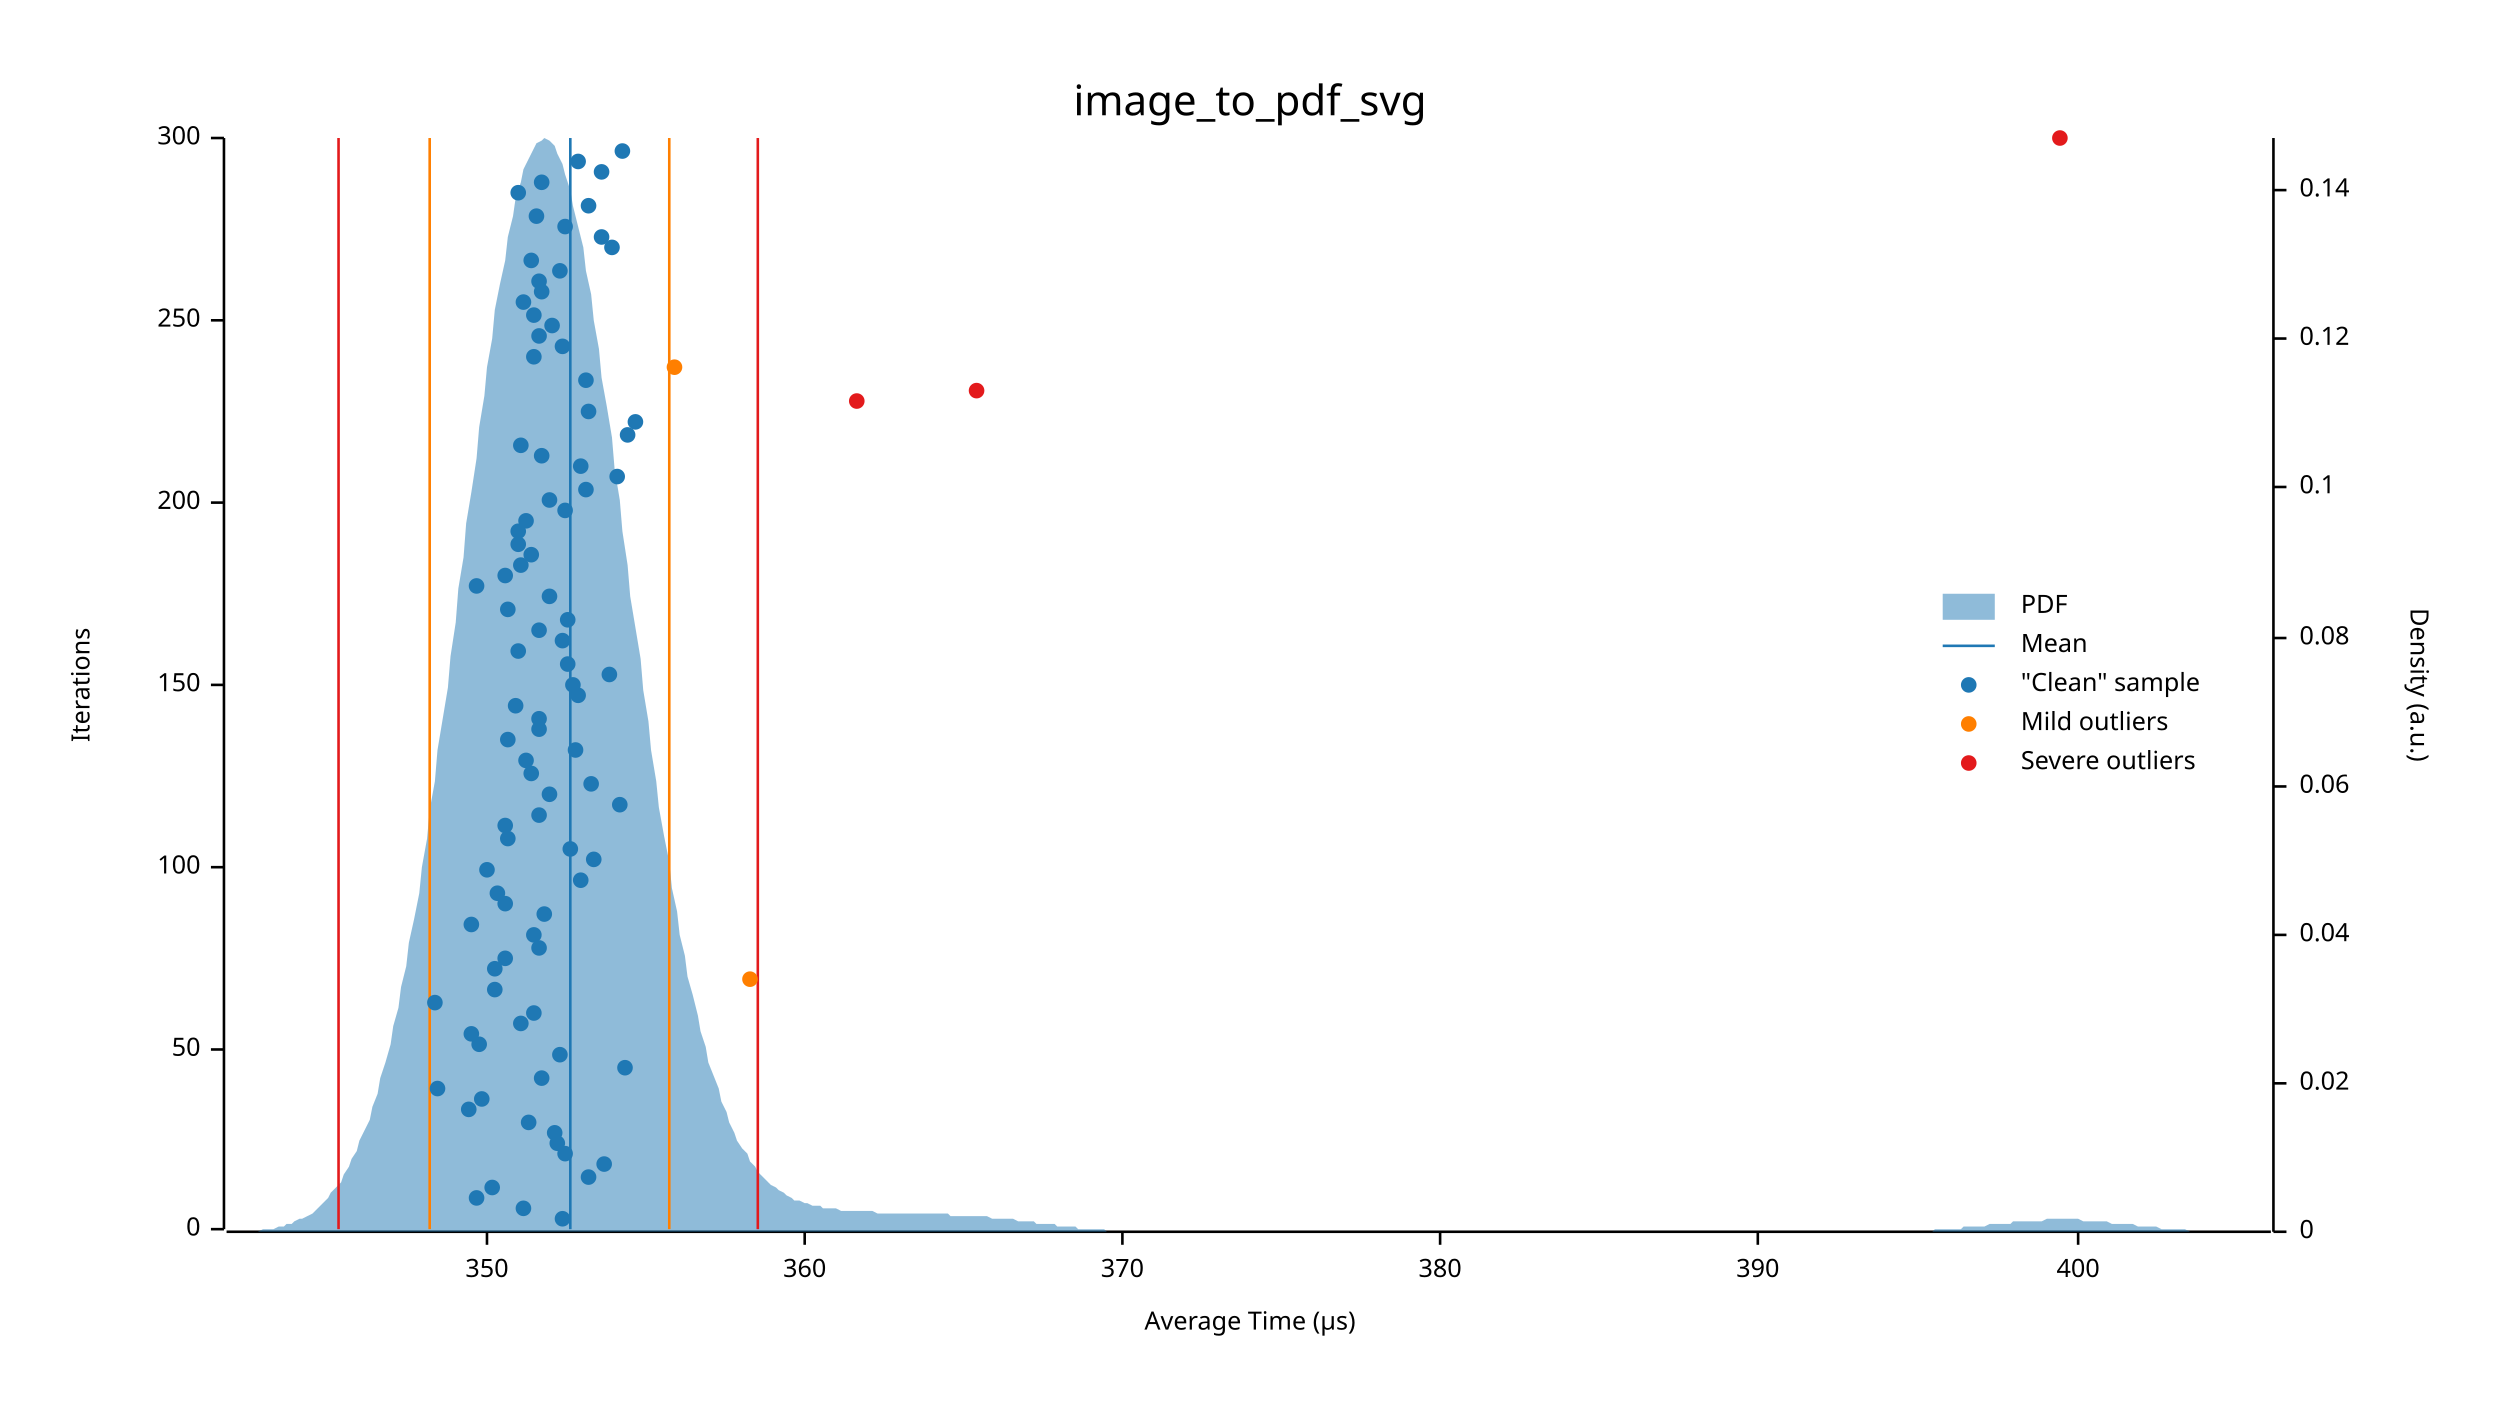
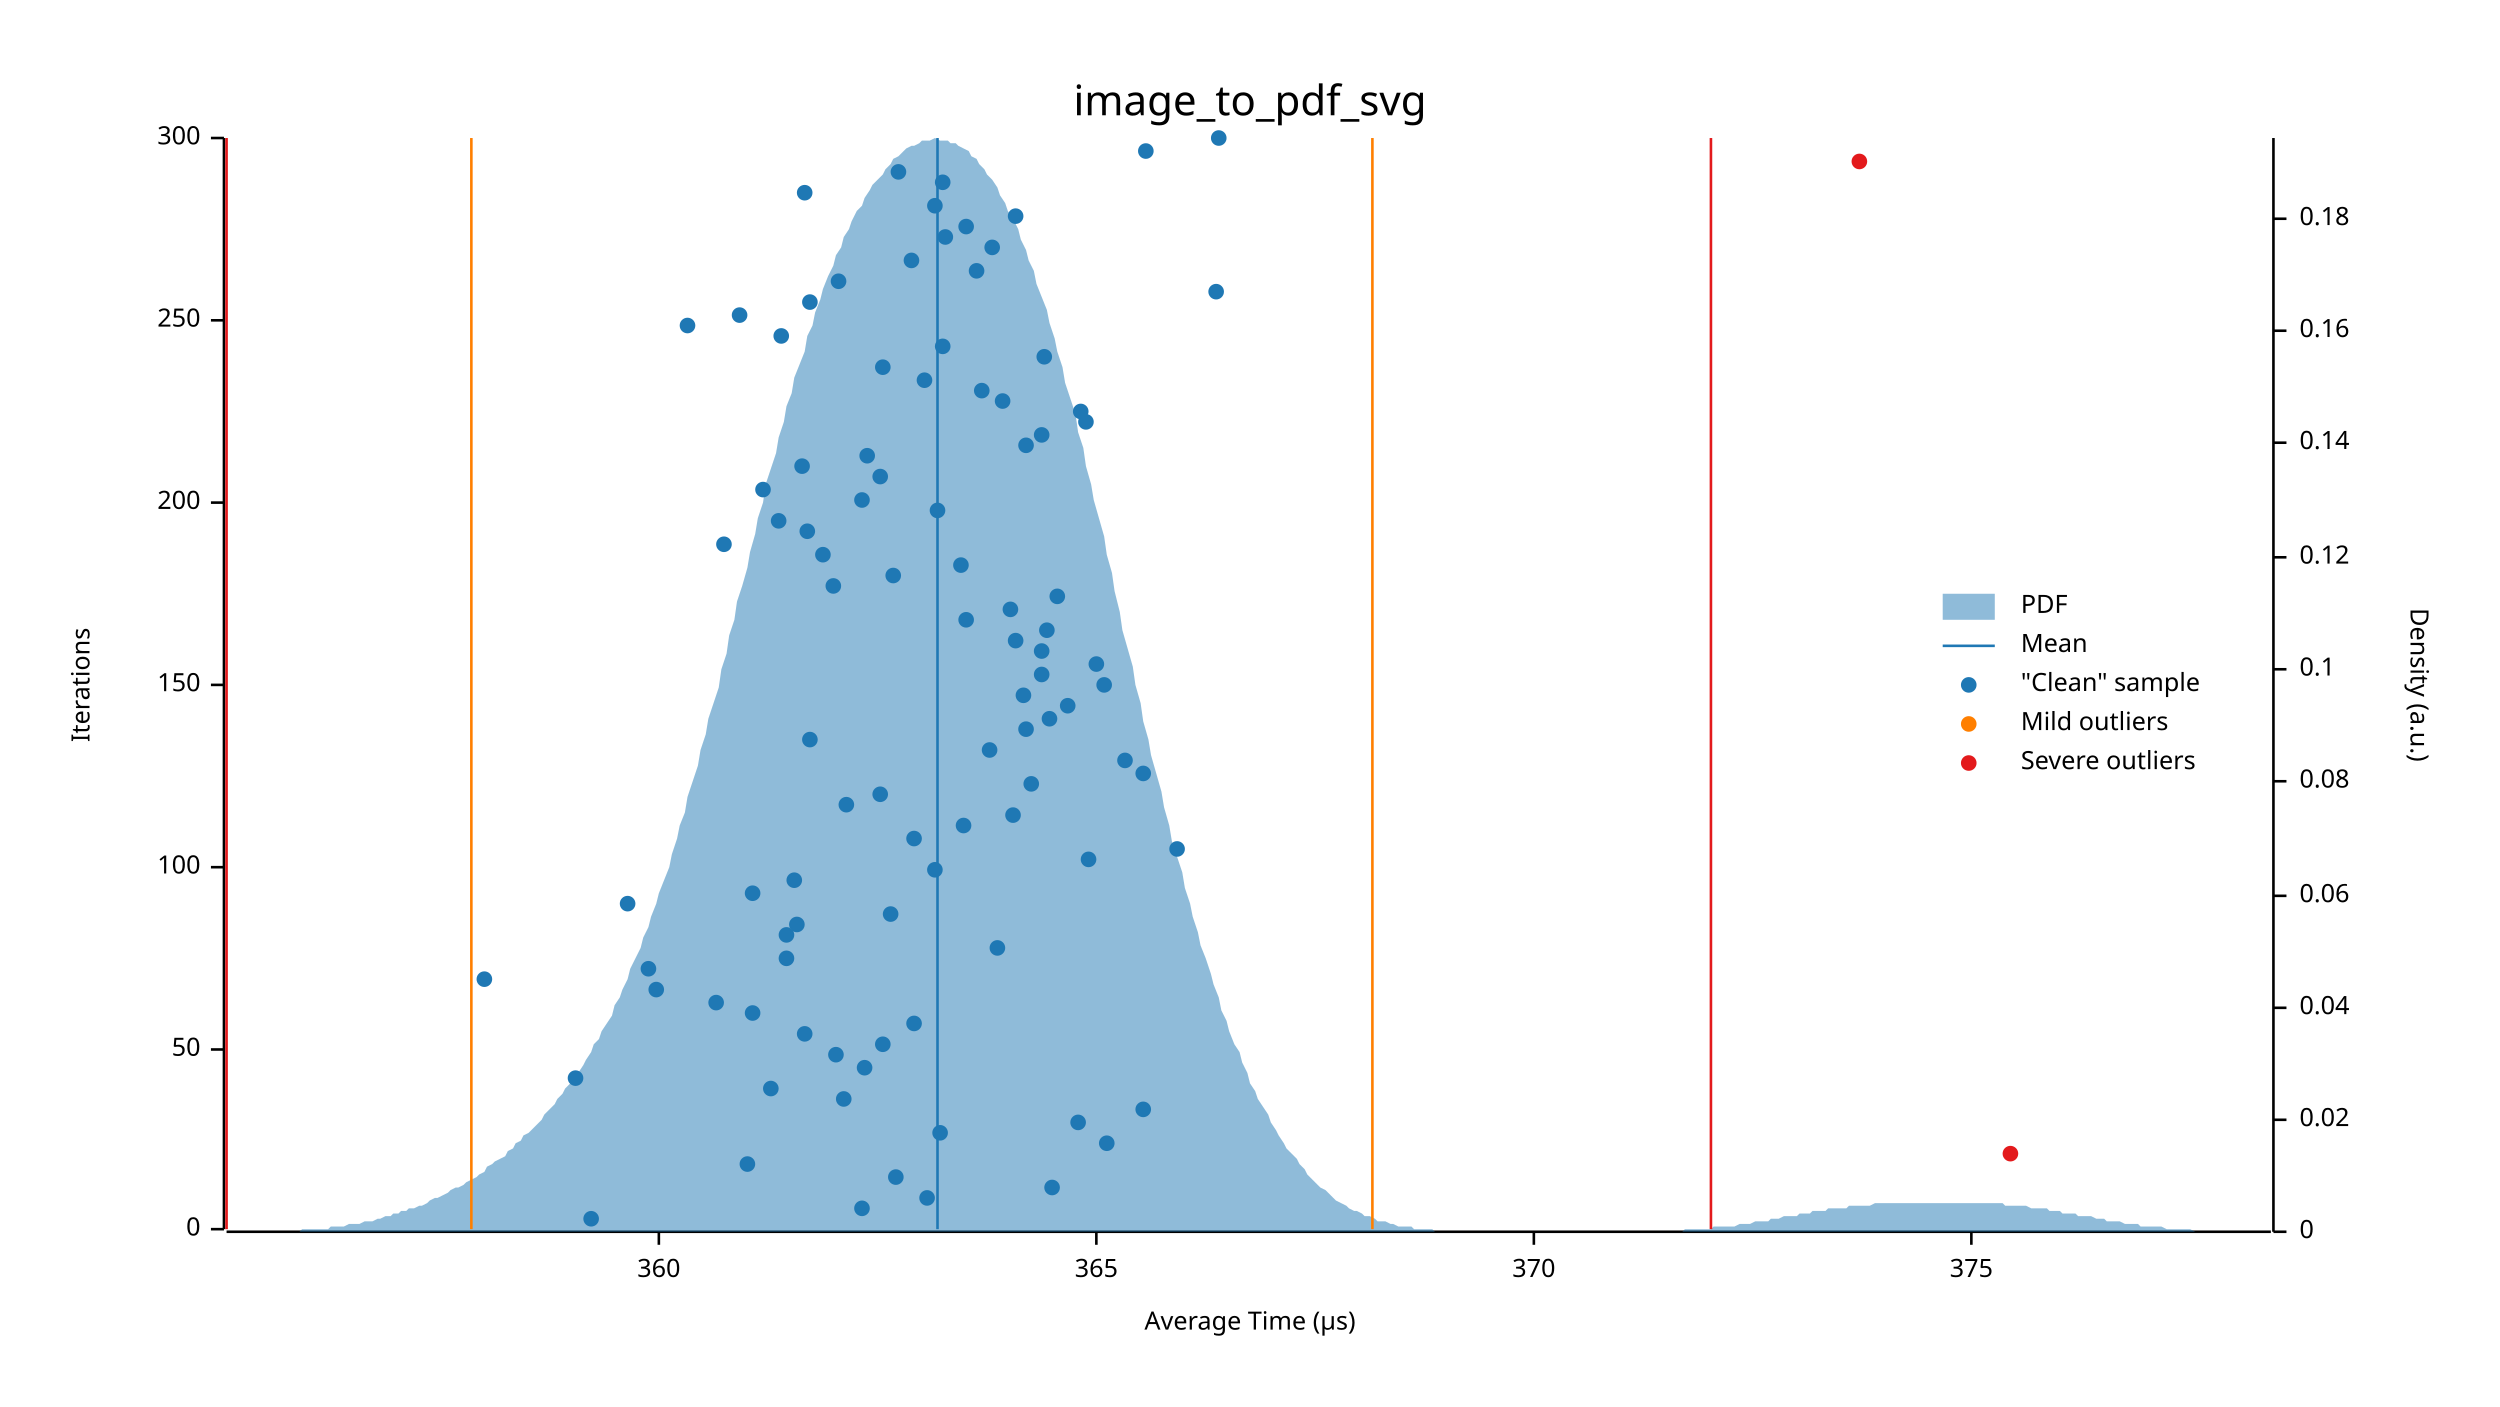
<svg xmlns="http://www.w3.org/2000/svg" width="960" height="540" viewBox="0 0 960 540">
  <text x="480" y="32" dy="0.76em" text-anchor="middle" font-family="sans-serif" font-size="16.129" opacity="1" fill="#000000">
image_to_pdf_svg
</text>
  <text x="27" y="263" dy="0.76em" text-anchor="middle" font-family="sans-serif" font-size="9.677" opacity="1" fill="#000000" transform="rotate(270, 27, 263)">
Iterations
</text>
  <text x="480" y="513" dy="-0.5ex" text-anchor="middle" font-family="sans-serif" font-size="9.677" opacity="1" fill="#000000">
Average Time (µs)
</text>
  <polyline fill="none" opacity="1" stroke="#000000" stroke-width="1" points="86,53 86,472 " />
  <text x="77" y="472" dy="0.5ex" text-anchor="end" font-family="sans-serif" font-size="9.677" opacity="1" fill="#000000">
0
</text>
  <polyline fill="none" opacity="1" stroke="#000000" stroke-width="1" points="81,472 86,472 " />
  <text x="77" y="403" dy="0.5ex" text-anchor="end" font-family="sans-serif" font-size="9.677" opacity="1" fill="#000000">
50
</text>
  <polyline fill="none" opacity="1" stroke="#000000" stroke-width="1" points="81,403 86,403 " />
  <text x="77" y="333" dy="0.5ex" text-anchor="end" font-family="sans-serif" font-size="9.677" opacity="1" fill="#000000">
100
</text>
  <polyline fill="none" opacity="1" stroke="#000000" stroke-width="1" points="81,333 86,333 " />
  <text x="77" y="263" dy="0.5ex" text-anchor="end" font-family="sans-serif" font-size="9.677" opacity="1" fill="#000000">
150
</text>
  <polyline fill="none" opacity="1" stroke="#000000" stroke-width="1" points="81,263 86,263 " />
  <text x="77" y="193" dy="0.5ex" text-anchor="end" font-family="sans-serif" font-size="9.677" opacity="1" fill="#000000">
200
</text>
  <polyline fill="none" opacity="1" stroke="#000000" stroke-width="1" points="81,193 86,193 " />
  <text x="77" y="123" dy="0.5ex" text-anchor="end" font-family="sans-serif" font-size="9.677" opacity="1" fill="#000000">
250
</text>
  <polyline fill="none" opacity="1" stroke="#000000" stroke-width="1" points="81,123 86,123 " />
  <text x="77" y="53" dy="0.5ex" text-anchor="end" font-family="sans-serif" font-size="9.677" opacity="1" fill="#000000">
300
</text>
  <polyline fill="none" opacity="1" stroke="#000000" stroke-width="1" points="81,53 86,53 " />
  <polyline fill="none" opacity="1" stroke="#000000" stroke-width="1" points="87,473 872,473 " />
-   <text x="187" y="483" dy="0.76em" text-anchor="middle" font-family="sans-serif" font-size="9.677" opacity="1" fill="#000000">
- 350
- </text>
-   <polyline fill="none" opacity="1" stroke="#000000" stroke-width="1" points="187,473 187,478 " />
-   <text x="309" y="483" dy="0.76em" text-anchor="middle" font-family="sans-serif" font-size="9.677" opacity="1" fill="#000000">
+   <text x="253" y="483" dy="0.76em" text-anchor="middle" font-family="sans-serif" font-size="9.677" opacity="1" fill="#000000">
360
</text>
-   <polyline fill="none" opacity="1" stroke="#000000" stroke-width="1" points="309,473 309,478 " />
-   <text x="431" y="483" dy="0.76em" text-anchor="middle" font-family="sans-serif" font-size="9.677" opacity="1" fill="#000000">
+   <polyline fill="none" opacity="1" stroke="#000000" stroke-width="1" points="253,473 253,478 " />
+   <text x="421" y="483" dy="0.76em" text-anchor="middle" font-family="sans-serif" font-size="9.677" opacity="1" fill="#000000">
+ 365
+ </text>
+   <polyline fill="none" opacity="1" stroke="#000000" stroke-width="1" points="421,473 421,478 " />
+   <text x="589" y="483" dy="0.76em" text-anchor="middle" font-family="sans-serif" font-size="9.677" opacity="1" fill="#000000">
370
</text>
-   <polyline fill="none" opacity="1" stroke="#000000" stroke-width="1" points="431,473 431,478 " />
-   <text x="553" y="483" dy="0.76em" text-anchor="middle" font-family="sans-serif" font-size="9.677" opacity="1" fill="#000000">
- 380
- </text>
-   <polyline fill="none" opacity="1" stroke="#000000" stroke-width="1" points="553,473 553,478 " />
-   <text x="675" y="483" dy="0.76em" text-anchor="middle" font-family="sans-serif" font-size="9.677" opacity="1" fill="#000000">
- 390
- </text>
-   <polyline fill="none" opacity="1" stroke="#000000" stroke-width="1" points="675,473 675,478 " />
-   <text x="798" y="483" dy="0.76em" text-anchor="middle" font-family="sans-serif" font-size="9.677" opacity="1" fill="#000000">
- 400
- </text>
-   <polyline fill="none" opacity="1" stroke="#000000" stroke-width="1" points="798,473 798,478 " />
+   <polyline fill="none" opacity="1" stroke="#000000" stroke-width="1" points="589,473 589,478 " />
+   <text x="757" y="483" dy="0.76em" text-anchor="middle" font-family="sans-serif" font-size="9.677" opacity="1" fill="#000000">
+ 375
+ </text>
+   <polyline fill="none" opacity="1" stroke="#000000" stroke-width="1" points="757,473 757,478 " />
  <text x="933" y="263" dy="0.76em" text-anchor="middle" font-family="sans-serif" font-size="9.677" opacity="1" fill="#000000" transform="rotate(90, 933, 263)">
Density (a.u.)
</text>
  <polyline fill="none" opacity="1" stroke="#000000" stroke-width="1" points="873,53 873,473 " />
  <text x="883" y="473" dy="0.5ex" text-anchor="start" font-family="sans-serif" font-size="9.677" opacity="1" fill="#000000">
0
</text>
  <polyline fill="none" opacity="1" stroke="#000000" stroke-width="1" points="873,473 878,473 " />
-   <text x="883" y="416" dy="0.5ex" text-anchor="start" font-family="sans-serif" font-size="9.677" opacity="1" fill="#000000">
+   <text x="883" y="430" dy="0.5ex" text-anchor="start" font-family="sans-serif" font-size="9.677" opacity="1" fill="#000000">
0.02
</text>
-   <polyline fill="none" opacity="1" stroke="#000000" stroke-width="1" points="873,416 878,416 " />
-   <text x="883" y="359" dy="0.5ex" text-anchor="start" font-family="sans-serif" font-size="9.677" opacity="1" fill="#000000">
+   <polyline fill="none" opacity="1" stroke="#000000" stroke-width="1" points="873,430 878,430 " />
+   <text x="883" y="387" dy="0.5ex" text-anchor="start" font-family="sans-serif" font-size="9.677" opacity="1" fill="#000000">
0.04
</text>
-   <polyline fill="none" opacity="1" stroke="#000000" stroke-width="1" points="873,359 878,359 " />
-   <text x="883" y="302" dy="0.5ex" text-anchor="start" font-family="sans-serif" font-size="9.677" opacity="1" fill="#000000">
+   <polyline fill="none" opacity="1" stroke="#000000" stroke-width="1" points="873,387 878,387 " />
+   <text x="883" y="344" dy="0.5ex" text-anchor="start" font-family="sans-serif" font-size="9.677" opacity="1" fill="#000000">
0.06
</text>
-   <polyline fill="none" opacity="1" stroke="#000000" stroke-width="1" points="873,302 878,302 " />
-   <text x="883" y="245" dy="0.5ex" text-anchor="start" font-family="sans-serif" font-size="9.677" opacity="1" fill="#000000">
+   <polyline fill="none" opacity="1" stroke="#000000" stroke-width="1" points="873,344 878,344 " />
+   <text x="883" y="300" dy="0.5ex" text-anchor="start" font-family="sans-serif" font-size="9.677" opacity="1" fill="#000000">
0.08
</text>
-   <polyline fill="none" opacity="1" stroke="#000000" stroke-width="1" points="873,245 878,245 " />
-   <text x="883" y="187" dy="0.5ex" text-anchor="start" font-family="sans-serif" font-size="9.677" opacity="1" fill="#000000">
+   <polyline fill="none" opacity="1" stroke="#000000" stroke-width="1" points="873,300 878,300 " />
+   <text x="883" y="257" dy="0.5ex" text-anchor="start" font-family="sans-serif" font-size="9.677" opacity="1" fill="#000000">
0.1
</text>
-   <polyline fill="none" opacity="1" stroke="#000000" stroke-width="1" points="873,187 878,187 " />
-   <text x="883" y="130" dy="0.5ex" text-anchor="start" font-family="sans-serif" font-size="9.677" opacity="1" fill="#000000">
+   <polyline fill="none" opacity="1" stroke="#000000" stroke-width="1" points="873,257 878,257 " />
+   <text x="883" y="214" dy="0.5ex" text-anchor="start" font-family="sans-serif" font-size="9.677" opacity="1" fill="#000000">
0.12
</text>
-   <polyline fill="none" opacity="1" stroke="#000000" stroke-width="1" points="873,130 878,130 " />
-   <text x="883" y="73" dy="0.5ex" text-anchor="start" font-family="sans-serif" font-size="9.677" opacity="1" fill="#000000">
+   <polyline fill="none" opacity="1" stroke="#000000" stroke-width="1" points="873,214 878,214 " />
+   <text x="883" y="170" dy="0.5ex" text-anchor="start" font-family="sans-serif" font-size="9.677" opacity="1" fill="#000000">
0.14
</text>
-   <polyline fill="none" opacity="1" stroke="#000000" stroke-width="1" points="873,73 878,73 " />
-   <polygon opacity="0.5" fill="#1F78B4" points="87,473 88,473 90,473 91,473 93,473 94,473 96,473 98,473 99,473 101,472 102,472 104,472 105,472 107,471 109,471 110,470 112,470 113,469 115,468 116,468 118,467 120,466 121,465 123,463 124,462 126,460 127,458 129,456 131,454 132,451 134,448 135,445 137,442 138,438 140,434 142,430 143,425 145,420 146,414 148,408 150,401 151,394 153,387 154,379 156,371 157,362 159,353 161,343 162,333 164,322 165,311 167,300 168,288 170,276 172,264 173,252 175,239 176,226 178,214 179,201 181,189 183,176 184,164 186,152 187,141 189,130 190,119 192,109 194,100 195,91 197,83 198,76 200,70 201,65 203,61 205,57 206,55 208,54 209,53 211,54 213,56 214,59 216,63 217,67 219,73 220,79 222,87 224,95 225,104 227,113 228,123 230,134 231,145 233,156 235,168 236,180 238,192 239,204 241,217 242,229 244,241 246,253 247,265 249,277 250,288 252,300 253,310 255,321 257,331 258,341 260,350 261,359 263,367 264,375 266,382 268,390 269,396 271,402 272,408 274,413 276,418 277,423 279,427 280,431 282,435 283,438 285,441 287,443 288,446 290,448 291,450 293,452 294,453 296,455 298,456 299,457 301,458 302,459 304,460 305,461 307,461 309,462 310,462 312,463 313,463 315,463 316,464 318,464 320,464 321,464 323,465 324,465 326,465 327,465 329,465 331,465 332,465 334,465 335,465 337,466 339,466 340,466 342,466 343,466 345,466 346,466 348,466 350,466 351,466 353,466 354,466 356,466 357,466 359,466 361,466 362,466 364,466 365,467 367,467 368,467 370,467 372,467 373,467 375,467 376,467 378,467 379,467 381,468 383,468 384,468 386,468 387,468 389,468 391,469 392,469 394,469 395,469 397,469 398,470 400,470 402,470 403,470 405,470 406,471 408,471 409,471 411,471 413,471 414,472 416,472 417,472 419,472 420,472 422,472 424,472 425,473 427,473 428,473 430,473 431,473 433,473 435,473 436,473 438,473 439,473 441,473 442,473 444,473 446,473 447,473 449,473 450,473 452,473 454,473 455,473 457,473 458,473 460,473 461,473 463,473 465,473 466,473 468,473 469,473 471,473 472,473 474,473 476,473 477,473 479,473 480,473 482,473 483,473 485,473 487,473 488,473 490,473 491,473 493,473 494,473 496,473 498,473 499,473 501,473 502,473 504,473 505,473 507,473 509,473 510,473 512,473 513,473 515,473 517,473 518,473 520,473 521,473 523,473 524,473 526,473 528,473 529,473 531,473 532,473 534,473 535,473 537,473 539,473 540,473 542,473 543,473 545,473 546,473 548,473 550,473 551,473 553,473 554,473 556,473 557,473 559,473 561,473 562,473 564,473 565,473 567,473 568,473 570,473 572,473 573,473 575,473 576,473 578,473 580,473 581,473 583,473 584,473 586,473 587,473 589,473 591,473 592,473 594,473 595,473 597,473 598,473 600,473 602,473 603,473 605,473 606,473 608,473 609,473 611,473 613,473 614,473 616,473 617,473 619,473 620,473 622,473 624,473 625,473 627,473 628,473 630,473 632,473 633,473 635,473 636,473 638,473 639,473 641,473 643,473 644,473 646,473 647,473 649,473 650,473 652,473 654,473 655,473 657,473 658,473 660,473 661,473 663,473 665,473 666,473 668,473 669,473 671,473 672,473 674,473 676,473 677,473 679,473 680,473 682,473 683,473 685,473 687,473 688,473 690,473 691,473 693,473 695,473 696,473 698,473 699,473 701,473 702,473 704,473 706,473 707,473 709,473 710,473 712,473 713,473 715,473 717,473 718,473 720,473 721,473 723,473 724,473 726,473 728,473 729,473 731,473 732,473 734,473 735,473 737,473 739,473 740,473 742,473 743,472 745,472 746,472 748,472 750,472 751,472 753,472 754,471 756,471 758,471 759,471 761,471 762,471 764,470 765,470 767,470 769,470 770,470 772,470 773,469 775,469 776,469 778,469 780,469 781,469 783,469 784,469 786,468 787,468 789,468 791,468 792,468 794,468 795,468 797,468 798,468 800,469 802,469 803,469 805,469 806,469 808,469 809,469 811,470 813,470 814,470 816,470 817,470 819,470 821,471 822,471 824,471 825,471 827,471 828,471 830,472 832,472 833,472 835,472 836,472 838,472 839,472 841,473 843,473 844,473 846,473 847,473 849,473 850,473 852,473 854,473 855,473 857,473 858,473 860,473 861,473 863,473 865,473 866,473 868,473 869,473 871,473 873,473 873,473 87,473 " />
-   <polyline fill="none" opacity="1" stroke="#1F78B4" stroke-width="1" points="219,472 219,53 " />
-   <polyline fill="none" opacity="1" stroke="#FF7F00" stroke-width="1" points="165,472 165,53 " />
-   <polyline fill="none" opacity="1" stroke="#FF7F00" stroke-width="1" points="257,472 257,53 " />
-   <polyline fill="none" opacity="1" stroke="#E31A1C" stroke-width="1" points="130,472 130,53 " />
-   <polyline fill="none" opacity="1" stroke="#E31A1C" stroke-width="1" points="291,472 291,53 " />
-   <circle cx="216" cy="468" r="3" opacity="1" fill="#1F78B4" stroke="none" stroke-width="1" />
-   <circle cx="201" cy="464" r="3" opacity="1" fill="#1F78B4" stroke="none" stroke-width="1" />
-   <circle cx="183" cy="460" r="3" opacity="1" fill="#1F78B4" stroke="none" stroke-width="1" />
-   <circle cx="189" cy="456" r="3" opacity="1" fill="#1F78B4" stroke="none" stroke-width="1" />
-   <circle cx="226" cy="452" r="3" opacity="1" fill="#1F78B4" stroke="none" stroke-width="1" />
-   <circle cx="232" cy="447" r="3" opacity="1" fill="#1F78B4" stroke="none" stroke-width="1" />
-   <circle cx="217" cy="443" r="3" opacity="1" fill="#1F78B4" stroke="none" stroke-width="1" />
-   <circle cx="214" cy="439" r="3" opacity="1" fill="#1F78B4" stroke="none" stroke-width="1" />
-   <circle cx="213" cy="435" r="3" opacity="1" fill="#1F78B4" stroke="none" stroke-width="1" />
-   <circle cx="203" cy="431" r="3" opacity="1" fill="#1F78B4" stroke="none" stroke-width="1" />
-   <circle cx="180" cy="426" r="3" opacity="1" fill="#1F78B4" stroke="none" stroke-width="1" />
-   <circle cx="185" cy="422" r="3" opacity="1" fill="#1F78B4" stroke="none" stroke-width="1" />
-   <circle cx="168" cy="418" r="3" opacity="1" fill="#1F78B4" stroke="none" stroke-width="1" />
-   <circle cx="208" cy="414" r="3" opacity="1" fill="#1F78B4" stroke="none" stroke-width="1" />
-   <circle cx="240" cy="410" r="3" opacity="1" fill="#1F78B4" stroke="none" stroke-width="1" />
-   <circle cx="215" cy="405" r="3" opacity="1" fill="#1F78B4" stroke="none" stroke-width="1" />
-   <circle cx="184" cy="401" r="3" opacity="1" fill="#1F78B4" stroke="none" stroke-width="1" />
-   <circle cx="181" cy="397" r="3" opacity="1" fill="#1F78B4" stroke="none" stroke-width="1" />
-   <circle cx="200" cy="393" r="3" opacity="1" fill="#1F78B4" stroke="none" stroke-width="1" />
-   <circle cx="205" cy="389" r="3" opacity="1" fill="#1F78B4" stroke="none" stroke-width="1" />
-   <circle cx="167" cy="385" r="3" opacity="1" fill="#1F78B4" stroke="none" stroke-width="1" />
-   <circle cx="190" cy="380" r="3" opacity="1" fill="#1F78B4" stroke="none" stroke-width="1" />
-   <circle cx="190" cy="372" r="3" opacity="1" fill="#1F78B4" stroke="none" stroke-width="1" />
-   <circle cx="194" cy="368" r="3" opacity="1" fill="#1F78B4" stroke="none" stroke-width="1" />
-   <circle cx="207" cy="364" r="3" opacity="1" fill="#1F78B4" stroke="none" stroke-width="1" />
-   <circle cx="205" cy="359" r="3" opacity="1" fill="#1F78B4" stroke="none" stroke-width="1" />
-   <circle cx="181" cy="355" r="3" opacity="1" fill="#1F78B4" stroke="none" stroke-width="1" />
-   <circle cx="209" cy="351" r="3" opacity="1" fill="#1F78B4" stroke="none" stroke-width="1" />
-   <circle cx="194" cy="347" r="3" opacity="1" fill="#1F78B4" stroke="none" stroke-width="1" />
-   <circle cx="191" cy="343" r="3" opacity="1" fill="#1F78B4" stroke="none" stroke-width="1" />
-   <circle cx="223" cy="338" r="3" opacity="1" fill="#1F78B4" stroke="none" stroke-width="1" />
-   <circle cx="187" cy="334" r="3" opacity="1" fill="#1F78B4" stroke="none" stroke-width="1" />
-   <circle cx="228" cy="330" r="3" opacity="1" fill="#1F78B4" stroke="none" stroke-width="1" />
-   <circle cx="219" cy="326" r="3" opacity="1" fill="#1F78B4" stroke="none" stroke-width="1" />
-   <circle cx="195" cy="322" r="3" opacity="1" fill="#1F78B4" stroke="none" stroke-width="1" />
-   <circle cx="194" cy="317" r="3" opacity="1" fill="#1F78B4" stroke="none" stroke-width="1" />
-   <circle cx="207" cy="313" r="3" opacity="1" fill="#1F78B4" stroke="none" stroke-width="1" />
-   <circle cx="238" cy="309" r="3" opacity="1" fill="#1F78B4" stroke="none" stroke-width="1" />
-   <circle cx="211" cy="305" r="3" opacity="1" fill="#1F78B4" stroke="none" stroke-width="1" />
-   <circle cx="227" cy="301" r="3" opacity="1" fill="#1F78B4" stroke="none" stroke-width="1" />
-   <circle cx="204" cy="297" r="3" opacity="1" fill="#1F78B4" stroke="none" stroke-width="1" />
-   <circle cx="202" cy="292" r="3" opacity="1" fill="#1F78B4" stroke="none" stroke-width="1" />
-   <circle cx="221" cy="288" r="3" opacity="1" fill="#1F78B4" stroke="none" stroke-width="1" />
-   <circle cx="195" cy="284" r="3" opacity="1" fill="#1F78B4" stroke="none" stroke-width="1" />
-   <circle cx="207" cy="280" r="3" opacity="1" fill="#1F78B4" stroke="none" stroke-width="1" />
-   <circle cx="207" cy="276" r="3" opacity="1" fill="#1F78B4" stroke="none" stroke-width="1" />
-   <circle cx="198" cy="271" r="3" opacity="1" fill="#1F78B4" stroke="none" stroke-width="1" />
-   <circle cx="222" cy="267" r="3" opacity="1" fill="#1F78B4" stroke="none" stroke-width="1" />
-   <circle cx="220" cy="263" r="3" opacity="1" fill="#1F78B4" stroke="none" stroke-width="1" />
-   <circle cx="234" cy="259" r="3" opacity="1" fill="#1F78B4" stroke="none" stroke-width="1" />
-   <circle cx="218" cy="255" r="3" opacity="1" fill="#1F78B4" stroke="none" stroke-width="1" />
-   <circle cx="199" cy="250" r="3" opacity="1" fill="#1F78B4" stroke="none" stroke-width="1" />
-   <circle cx="216" cy="246" r="3" opacity="1" fill="#1F78B4" stroke="none" stroke-width="1" />
-   <circle cx="207" cy="242" r="3" opacity="1" fill="#1F78B4" stroke="none" stroke-width="1" />
-   <circle cx="218" cy="238" r="3" opacity="1" fill="#1F78B4" stroke="none" stroke-width="1" />
-   <circle cx="195" cy="234" r="3" opacity="1" fill="#1F78B4" stroke="none" stroke-width="1" />
-   <circle cx="211" cy="229" r="3" opacity="1" fill="#1F78B4" stroke="none" stroke-width="1" />
-   <circle cx="183" cy="225" r="3" opacity="1" fill="#1F78B4" stroke="none" stroke-width="1" />
-   <circle cx="194" cy="221" r="3" opacity="1" fill="#1F78B4" stroke="none" stroke-width="1" />
-   <circle cx="200" cy="217" r="3" opacity="1" fill="#1F78B4" stroke="none" stroke-width="1" />
-   <circle cx="204" cy="213" r="3" opacity="1" fill="#1F78B4" stroke="none" stroke-width="1" />
-   <circle cx="199" cy="209" r="3" opacity="1" fill="#1F78B4" stroke="none" stroke-width="1" />
-   <circle cx="199" cy="204" r="3" opacity="1" fill="#1F78B4" stroke="none" stroke-width="1" />
-   <circle cx="202" cy="200" r="3" opacity="1" fill="#1F78B4" stroke="none" stroke-width="1" />
-   <circle cx="217" cy="196" r="3" opacity="1" fill="#1F78B4" stroke="none" stroke-width="1" />
-   <circle cx="211" cy="192" r="3" opacity="1" fill="#1F78B4" stroke="none" stroke-width="1" />
-   <circle cx="225" cy="188" r="3" opacity="1" fill="#1F78B4" stroke="none" stroke-width="1" />
-   <circle cx="237" cy="183" r="3" opacity="1" fill="#1F78B4" stroke="none" stroke-width="1" />
-   <circle cx="223" cy="179" r="3" opacity="1" fill="#1F78B4" stroke="none" stroke-width="1" />
-   <circle cx="208" cy="175" r="3" opacity="1" fill="#1F78B4" stroke="none" stroke-width="1" />
-   <circle cx="200" cy="171" r="3" opacity="1" fill="#1F78B4" stroke="none" stroke-width="1" />
-   <circle cx="241" cy="167" r="3" opacity="1" fill="#1F78B4" stroke="none" stroke-width="1" />
-   <circle cx="244" cy="162" r="3" opacity="1" fill="#1F78B4" stroke="none" stroke-width="1" />
-   <circle cx="226" cy="158" r="3" opacity="1" fill="#1F78B4" stroke="none" stroke-width="1" />
-   <circle cx="225" cy="146" r="3" opacity="1" fill="#1F78B4" stroke="none" stroke-width="1" />
-   <circle cx="205" cy="137" r="3" opacity="1" fill="#1F78B4" stroke="none" stroke-width="1" />
-   <circle cx="216" cy="133" r="3" opacity="1" fill="#1F78B4" stroke="none" stroke-width="1" />
-   <circle cx="207" cy="129" r="3" opacity="1" fill="#1F78B4" stroke="none" stroke-width="1" />
-   <circle cx="212" cy="125" r="3" opacity="1" fill="#1F78B4" stroke="none" stroke-width="1" />
-   <circle cx="205" cy="121" r="3" opacity="1" fill="#1F78B4" stroke="none" stroke-width="1" />
-   <circle cx="201" cy="116" r="3" opacity="1" fill="#1F78B4" stroke="none" stroke-width="1" />
-   <circle cx="208" cy="112" r="3" opacity="1" fill="#1F78B4" stroke="none" stroke-width="1" />
-   <circle cx="207" cy="108" r="3" opacity="1" fill="#1F78B4" stroke="none" stroke-width="1" />
-   <circle cx="215" cy="104" r="3" opacity="1" fill="#1F78B4" stroke="none" stroke-width="1" />
-   <circle cx="204" cy="100" r="3" opacity="1" fill="#1F78B4" stroke="none" stroke-width="1" />
-   <circle cx="235" cy="95" r="3" opacity="1" fill="#1F78B4" stroke="none" stroke-width="1" />
-   <circle cx="231" cy="91" r="3" opacity="1" fill="#1F78B4" stroke="none" stroke-width="1" />
-   <circle cx="217" cy="87" r="3" opacity="1" fill="#1F78B4" stroke="none" stroke-width="1" />
-   <circle cx="206" cy="83" r="3" opacity="1" fill="#1F78B4" stroke="none" stroke-width="1" />
-   <circle cx="226" cy="79" r="3" opacity="1" fill="#1F78B4" stroke="none" stroke-width="1" />
-   <circle cx="199" cy="74" r="3" opacity="1" fill="#1F78B4" stroke="none" stroke-width="1" />
-   <circle cx="208" cy="70" r="3" opacity="1" fill="#1F78B4" stroke="none" stroke-width="1" />
-   <circle cx="231" cy="66" r="3" opacity="1" fill="#1F78B4" stroke="none" stroke-width="1" />
-   <circle cx="222" cy="62" r="3" opacity="1" fill="#1F78B4" stroke="none" stroke-width="1" />
-   <circle cx="239" cy="58" r="3" opacity="1" fill="#1F78B4" stroke="none" stroke-width="1" />
-   <circle cx="288" cy="376" r="3" opacity="1" fill="#FF7F00" stroke="none" stroke-width="1" />
-   <circle cx="259" cy="141" r="3" opacity="1" fill="#FF7F00" stroke="none" stroke-width="1" />
-   <circle cx="329" cy="154" r="3" opacity="1" fill="#E31A1C" stroke="none" stroke-width="1" />
-   <circle cx="375" cy="150" r="3" opacity="1" fill="#E31A1C" stroke="none" stroke-width="1" />
-   <circle cx="791" cy="53" r="3" opacity="1" fill="#E31A1C" stroke="none" stroke-width="1" />
+   <polyline fill="none" opacity="1" stroke="#000000" stroke-width="1" points="873,170 878,170 " />
+   <text x="883" y="127" dy="0.5ex" text-anchor="start" font-family="sans-serif" font-size="9.677" opacity="1" fill="#000000">
+ 0.16
+ </text>
+   <polyline fill="none" opacity="1" stroke="#000000" stroke-width="1" points="873,127 878,127 " />
+   <text x="883" y="84" dy="0.5ex" text-anchor="start" font-family="sans-serif" font-size="9.677" opacity="1" fill="#000000">
+ 0.18
+ </text>
+   <polyline fill="none" opacity="1" stroke="#000000" stroke-width="1" points="873,84 878,84 " />
+   <polygon opacity="0.5" fill="#1F78B4" points="87,473 88,473 90,473 91,473 93,473 94,473 96,473 98,473 99,473 101,473 102,473 104,473 105,473 107,473 109,473 110,473 112,473 113,473 115,473 116,472 118,472 120,472 121,472 123,472 124,472 126,472 127,471 129,471 131,471 132,471 134,470 135,470 137,470 138,470 140,469 142,469 143,469 145,468 146,468 148,467 150,467 151,466 153,466 154,465 156,465 157,464 159,464 161,463 162,463 164,462 165,461 167,460 168,460 170,459 172,458 173,457 175,456 176,456 178,455 179,454 181,453 183,452 184,451 186,450 187,448 189,447 190,446 192,445 194,444 195,442 197,441 198,439 200,438 201,436 203,435 205,433 206,432 208,430 209,428 211,426 213,424 214,422 216,420 217,418 219,416 220,414 222,412 224,409 225,407 227,404 228,401 230,399 231,396 233,393 235,390 236,386 238,383 239,380 241,376 242,372 244,368 246,364 247,360 249,356 250,352 252,347 253,343 255,338 257,333 258,328 260,322 261,317 263,312 264,306 266,300 268,294 269,288 271,282 272,276 274,270 276,264 277,257 279,251 280,244 282,238 283,231 285,225 287,218 288,212 290,205 291,199 293,193 294,186 296,180 298,174 299,168 301,162 302,156 304,151 305,145 307,140 309,135 310,129 312,125 313,120 315,115 316,111 318,106 320,102 321,98 323,95 324,91 326,88 327,85 329,81 331,79 332,76 334,73 335,71 337,69 339,67 340,65 342,63 343,61 345,60 346,59 348,57 350,56 351,56 353,55 354,54 356,54 357,54 359,53 361,54 362,54 364,54 365,55 367,55 368,56 370,57 372,58 373,60 375,61 376,63 378,65 379,67 381,69 383,72 384,75 386,78 387,81 389,84 391,88 392,92 394,96 395,100 397,104 398,109 400,114 402,119 403,124 405,130 406,135 408,141 409,147 411,153 413,159 414,166 416,172 417,179 419,186 420,192 422,199 424,206 425,213 427,220 428,227 430,235 431,242 433,249 435,256 436,263 438,270 439,277 441,284 442,290 444,297 446,304 447,310 449,317 450,323 452,329 454,335 455,341 457,347 458,352 460,358 461,363 463,368 465,374 466,378 468,383 469,388 471,392 472,396 474,401 476,404 477,408 479,412 480,416 482,419 483,422 485,425 487,428 488,431 490,434 491,436 493,439 494,441 496,443 498,445 499,447 501,449 502,451 504,453 505,454 507,456 509,457 510,458 512,460 513,461 515,462 517,463 518,464 520,465 521,465 523,466 524,467 526,467 528,468 529,469 531,469 532,469 534,470 535,470 537,471 539,471 540,471 542,471 543,472 545,472 546,472 548,472 550,472 551,473 553,473 554,473 556,473 557,473 559,473 561,473 562,473 564,473 565,473 567,473 568,473 570,473 572,473 573,473 575,473 576,473 578,473 580,473 581,473 583,473 584,473 586,473 587,473 589,473 591,473 592,473 594,473 595,473 597,473 598,473 600,473 602,473 603,473 605,473 606,473 608,473 609,473 611,473 613,473 614,473 616,473 617,473 619,473 620,473 622,473 624,473 625,473 627,473 628,473 630,473 632,473 633,473 635,473 636,473 638,473 639,473 641,473 643,473 644,473 646,473 647,472 649,472 650,472 652,472 654,472 655,472 657,472 658,471 660,471 661,471 663,471 665,471 666,471 668,470 669,470 671,470 672,470 674,469 676,469 677,469 679,469 680,468 682,468 683,468 685,467 687,467 688,467 690,467 691,466 693,466 695,466 696,465 698,465 699,465 701,465 702,464 704,464 706,464 707,464 709,464 710,463 712,463 713,463 715,463 717,463 718,463 720,462 721,462 723,462 724,462 726,462 728,462 729,462 731,462 732,462 734,462 735,462 737,462 739,462 740,462 742,462 743,462 745,462 746,462 748,462 750,462 751,462 753,462 754,462 756,462 758,462 759,462 761,462 762,462 764,462 765,462 767,462 769,462 770,463 772,463 773,463 775,463 776,463 778,463 780,464 781,464 783,464 784,464 786,464 787,465 789,465 791,465 792,466 794,466 795,466 797,466 798,467 800,467 802,467 803,467 805,468 806,468 808,468 809,469 811,469 813,469 814,469 816,470 817,470 819,470 821,470 822,471 824,471 825,471 827,471 828,471 830,471 832,472 833,472 835,472 836,472 838,472 839,472 841,472 843,473 844,473 846,473 847,473 849,473 850,473 852,473 854,473 855,473 857,473 858,473 860,473 861,473 863,473 865,473 866,473 868,473 869,473 871,473 873,473 873,473 87,473 " />
+   <polyline fill="none" opacity="1" stroke="#1F78B4" stroke-width="1" points="360,472 360,53 " />
+   <polyline fill="none" opacity="1" stroke="#FF7F00" stroke-width="1" points="181,472 181,53 " />
+   <polyline fill="none" opacity="1" stroke="#FF7F00" stroke-width="1" points="527,472 527,53 " />
+   <polyline fill="none" opacity="1" stroke="#E31A1C" stroke-width="1" points="87,472 87,53 " />
+   <polyline fill="none" opacity="1" stroke="#E31A1C" stroke-width="1" points="657,472 657,53 " />
+   <circle cx="227" cy="468" r="3" opacity="1" fill="#1F78B4" stroke="none" stroke-width="1" />
+   <circle cx="331" cy="464" r="3" opacity="1" fill="#1F78B4" stroke="none" stroke-width="1" />
+   <circle cx="356" cy="460" r="3" opacity="1" fill="#1F78B4" stroke="none" stroke-width="1" />
+   <circle cx="404" cy="456" r="3" opacity="1" fill="#1F78B4" stroke="none" stroke-width="1" />
+   <circle cx="344" cy="452" r="3" opacity="1" fill="#1F78B4" stroke="none" stroke-width="1" />
+   <circle cx="287" cy="447" r="3" opacity="1" fill="#1F78B4" stroke="none" stroke-width="1" />
+   <circle cx="425" cy="439" r="3" opacity="1" fill="#1F78B4" stroke="none" stroke-width="1" />
+   <circle cx="361" cy="435" r="3" opacity="1" fill="#1F78B4" stroke="none" stroke-width="1" />
+   <circle cx="414" cy="431" r="3" opacity="1" fill="#1F78B4" stroke="none" stroke-width="1" />
+   <circle cx="439" cy="426" r="3" opacity="1" fill="#1F78B4" stroke="none" stroke-width="1" />
+   <circle cx="324" cy="422" r="3" opacity="1" fill="#1F78B4" stroke="none" stroke-width="1" />
+   <circle cx="296" cy="418" r="3" opacity="1" fill="#1F78B4" stroke="none" stroke-width="1" />
+   <circle cx="221" cy="414" r="3" opacity="1" fill="#1F78B4" stroke="none" stroke-width="1" />
+   <circle cx="332" cy="410" r="3" opacity="1" fill="#1F78B4" stroke="none" stroke-width="1" />
+   <circle cx="321" cy="405" r="3" opacity="1" fill="#1F78B4" stroke="none" stroke-width="1" />
+   <circle cx="339" cy="401" r="3" opacity="1" fill="#1F78B4" stroke="none" stroke-width="1" />
+   <circle cx="309" cy="397" r="3" opacity="1" fill="#1F78B4" stroke="none" stroke-width="1" />
+   <circle cx="351" cy="393" r="3" opacity="1" fill="#1F78B4" stroke="none" stroke-width="1" />
+   <circle cx="289" cy="389" r="3" opacity="1" fill="#1F78B4" stroke="none" stroke-width="1" />
+   <circle cx="275" cy="385" r="3" opacity="1" fill="#1F78B4" stroke="none" stroke-width="1" />
+   <circle cx="252" cy="380" r="3" opacity="1" fill="#1F78B4" stroke="none" stroke-width="1" />
+   <circle cx="186" cy="376" r="3" opacity="1" fill="#1F78B4" stroke="none" stroke-width="1" />
+   <circle cx="249" cy="372" r="3" opacity="1" fill="#1F78B4" stroke="none" stroke-width="1" />
+   <circle cx="302" cy="368" r="3" opacity="1" fill="#1F78B4" stroke="none" stroke-width="1" />
+   <circle cx="383" cy="364" r="3" opacity="1" fill="#1F78B4" stroke="none" stroke-width="1" />
+   <circle cx="302" cy="359" r="3" opacity="1" fill="#1F78B4" stroke="none" stroke-width="1" />
+   <circle cx="306" cy="355" r="3" opacity="1" fill="#1F78B4" stroke="none" stroke-width="1" />
+   <circle cx="342" cy="351" r="3" opacity="1" fill="#1F78B4" stroke="none" stroke-width="1" />
+   <circle cx="241" cy="347" r="3" opacity="1" fill="#1F78B4" stroke="none" stroke-width="1" />
+   <circle cx="289" cy="343" r="3" opacity="1" fill="#1F78B4" stroke="none" stroke-width="1" />
+   <circle cx="305" cy="338" r="3" opacity="1" fill="#1F78B4" stroke="none" stroke-width="1" />
+   <circle cx="359" cy="334" r="3" opacity="1" fill="#1F78B4" stroke="none" stroke-width="1" />
+   <circle cx="418" cy="330" r="3" opacity="1" fill="#1F78B4" stroke="none" stroke-width="1" />
+   <circle cx="452" cy="326" r="3" opacity="1" fill="#1F78B4" stroke="none" stroke-width="1" />
+   <circle cx="351" cy="322" r="3" opacity="1" fill="#1F78B4" stroke="none" stroke-width="1" />
+   <circle cx="370" cy="317" r="3" opacity="1" fill="#1F78B4" stroke="none" stroke-width="1" />
+   <circle cx="389" cy="313" r="3" opacity="1" fill="#1F78B4" stroke="none" stroke-width="1" />
+   <circle cx="325" cy="309" r="3" opacity="1" fill="#1F78B4" stroke="none" stroke-width="1" />
+   <circle cx="338" cy="305" r="3" opacity="1" fill="#1F78B4" stroke="none" stroke-width="1" />
+   <circle cx="396" cy="301" r="3" opacity="1" fill="#1F78B4" stroke="none" stroke-width="1" />
+   <circle cx="439" cy="297" r="3" opacity="1" fill="#1F78B4" stroke="none" stroke-width="1" />
+   <circle cx="432" cy="292" r="3" opacity="1" fill="#1F78B4" stroke="none" stroke-width="1" />
+   <circle cx="380" cy="288" r="3" opacity="1" fill="#1F78B4" stroke="none" stroke-width="1" />
+   <circle cx="311" cy="284" r="3" opacity="1" fill="#1F78B4" stroke="none" stroke-width="1" />
+   <circle cx="394" cy="280" r="3" opacity="1" fill="#1F78B4" stroke="none" stroke-width="1" />
+   <circle cx="403" cy="276" r="3" opacity="1" fill="#1F78B4" stroke="none" stroke-width="1" />
+   <circle cx="410" cy="271" r="3" opacity="1" fill="#1F78B4" stroke="none" stroke-width="1" />
+   <circle cx="393" cy="267" r="3" opacity="1" fill="#1F78B4" stroke="none" stroke-width="1" />
+   <circle cx="424" cy="263" r="3" opacity="1" fill="#1F78B4" stroke="none" stroke-width="1" />
+   <circle cx="400" cy="259" r="3" opacity="1" fill="#1F78B4" stroke="none" stroke-width="1" />
+   <circle cx="421" cy="255" r="3" opacity="1" fill="#1F78B4" stroke="none" stroke-width="1" />
+   <circle cx="400" cy="250" r="3" opacity="1" fill="#1F78B4" stroke="none" stroke-width="1" />
+   <circle cx="390" cy="246" r="3" opacity="1" fill="#1F78B4" stroke="none" stroke-width="1" />
+   <circle cx="402" cy="242" r="3" opacity="1" fill="#1F78B4" stroke="none" stroke-width="1" />
+   <circle cx="371" cy="238" r="3" opacity="1" fill="#1F78B4" stroke="none" stroke-width="1" />
+   <circle cx="388" cy="234" r="3" opacity="1" fill="#1F78B4" stroke="none" stroke-width="1" />
+   <circle cx="406" cy="229" r="3" opacity="1" fill="#1F78B4" stroke="none" stroke-width="1" />
+   <circle cx="320" cy="225" r="3" opacity="1" fill="#1F78B4" stroke="none" stroke-width="1" />
+   <circle cx="343" cy="221" r="3" opacity="1" fill="#1F78B4" stroke="none" stroke-width="1" />
+   <circle cx="369" cy="217" r="3" opacity="1" fill="#1F78B4" stroke="none" stroke-width="1" />
+   <circle cx="316" cy="213" r="3" opacity="1" fill="#1F78B4" stroke="none" stroke-width="1" />
+   <circle cx="278" cy="209" r="3" opacity="1" fill="#1F78B4" stroke="none" stroke-width="1" />
+   <circle cx="310" cy="204" r="3" opacity="1" fill="#1F78B4" stroke="none" stroke-width="1" />
+   <circle cx="299" cy="200" r="3" opacity="1" fill="#1F78B4" stroke="none" stroke-width="1" />
+   <circle cx="360" cy="196" r="3" opacity="1" fill="#1F78B4" stroke="none" stroke-width="1" />
+   <circle cx="331" cy="192" r="3" opacity="1" fill="#1F78B4" stroke="none" stroke-width="1" />
+   <circle cx="293" cy="188" r="3" opacity="1" fill="#1F78B4" stroke="none" stroke-width="1" />
+   <circle cx="338" cy="183" r="3" opacity="1" fill="#1F78B4" stroke="none" stroke-width="1" />
+   <circle cx="308" cy="179" r="3" opacity="1" fill="#1F78B4" stroke="none" stroke-width="1" />
+   <circle cx="333" cy="175" r="3" opacity="1" fill="#1F78B4" stroke="none" stroke-width="1" />
+   <circle cx="394" cy="171" r="3" opacity="1" fill="#1F78B4" stroke="none" stroke-width="1" />
+   <circle cx="400" cy="167" r="3" opacity="1" fill="#1F78B4" stroke="none" stroke-width="1" />
+   <circle cx="417" cy="162" r="3" opacity="1" fill="#1F78B4" stroke="none" stroke-width="1" />
+   <circle cx="415" cy="158" r="3" opacity="1" fill="#1F78B4" stroke="none" stroke-width="1" />
+   <circle cx="385" cy="154" r="3" opacity="1" fill="#1F78B4" stroke="none" stroke-width="1" />
+   <circle cx="377" cy="150" r="3" opacity="1" fill="#1F78B4" stroke="none" stroke-width="1" />
+   <circle cx="355" cy="146" r="3" opacity="1" fill="#1F78B4" stroke="none" stroke-width="1" />
+   <circle cx="339" cy="141" r="3" opacity="1" fill="#1F78B4" stroke="none" stroke-width="1" />
+   <circle cx="401" cy="137" r="3" opacity="1" fill="#1F78B4" stroke="none" stroke-width="1" />
+   <circle cx="362" cy="133" r="3" opacity="1" fill="#1F78B4" stroke="none" stroke-width="1" />
+   <circle cx="300" cy="129" r="3" opacity="1" fill="#1F78B4" stroke="none" stroke-width="1" />
+   <circle cx="264" cy="125" r="3" opacity="1" fill="#1F78B4" stroke="none" stroke-width="1" />
+   <circle cx="284" cy="121" r="3" opacity="1" fill="#1F78B4" stroke="none" stroke-width="1" />
+   <circle cx="311" cy="116" r="3" opacity="1" fill="#1F78B4" stroke="none" stroke-width="1" />
+   <circle cx="467" cy="112" r="3" opacity="1" fill="#1F78B4" stroke="none" stroke-width="1" />
+   <circle cx="322" cy="108" r="3" opacity="1" fill="#1F78B4" stroke="none" stroke-width="1" />
+   <circle cx="375" cy="104" r="3" opacity="1" fill="#1F78B4" stroke="none" stroke-width="1" />
+   <circle cx="350" cy="100" r="3" opacity="1" fill="#1F78B4" stroke="none" stroke-width="1" />
+   <circle cx="381" cy="95" r="3" opacity="1" fill="#1F78B4" stroke="none" stroke-width="1" />
+   <circle cx="363" cy="91" r="3" opacity="1" fill="#1F78B4" stroke="none" stroke-width="1" />
+   <circle cx="371" cy="87" r="3" opacity="1" fill="#1F78B4" stroke="none" stroke-width="1" />
+   <circle cx="390" cy="83" r="3" opacity="1" fill="#1F78B4" stroke="none" stroke-width="1" />
+   <circle cx="359" cy="79" r="3" opacity="1" fill="#1F78B4" stroke="none" stroke-width="1" />
+   <circle cx="309" cy="74" r="3" opacity="1" fill="#1F78B4" stroke="none" stroke-width="1" />
+   <circle cx="362" cy="70" r="3" opacity="1" fill="#1F78B4" stroke="none" stroke-width="1" />
+   <circle cx="345" cy="66" r="3" opacity="1" fill="#1F78B4" stroke="none" stroke-width="1" />
+   <circle cx="440" cy="58" r="3" opacity="1" fill="#1F78B4" stroke="none" stroke-width="1" />
+   <circle cx="468" cy="53" r="3" opacity="1" fill="#1F78B4" stroke="none" stroke-width="1" />
+   <circle cx="772" cy="443" r="3" opacity="1" fill="#E31A1C" stroke="none" stroke-width="1" />
+   <circle cx="714" cy="62" r="3" opacity="1" fill="#E31A1C" stroke="none" stroke-width="1" />
  <text x="776" y="228" dy="0.76em" text-anchor="start" font-family="sans-serif" font-size="9.677" opacity="1" fill="#000000">
PDF
</text>
  <text x="776" y="243" dy="0.76em" text-anchor="start" font-family="sans-serif" font-size="9.677" opacity="1" fill="#000000">
Mean
</text>
  <text x="776" y="258" dy="0.76em" text-anchor="start" font-family="sans-serif" font-size="9.677" opacity="1" fill="#000000">
"Clean" sample
</text>
  <text x="776" y="273" dy="0.76em" text-anchor="start" font-family="sans-serif" font-size="9.677" opacity="1" fill="#000000">
Mild outliers
</text>
  <text x="776" y="288" dy="0.76em" text-anchor="start" font-family="sans-serif" font-size="9.677" opacity="1" fill="#000000">
Severe outliers
</text>
  <rect x="746" y="228" width="20" height="10" opacity="0.5" fill="#1F78B4" stroke="none" />
  <polyline fill="none" opacity="1" stroke="#1F78B4" stroke-width="1" points="746,248 766,248 " />
  <circle cx="756" cy="263" r="3" opacity="1" fill="#1F78B4" stroke="none" stroke-width="1" />
  <circle cx="756" cy="278" r="3" opacity="1" fill="#FF7F00" stroke="none" stroke-width="1" />
  <circle cx="756" cy="293" r="3" opacity="1" fill="#E31A1C" stroke="none" stroke-width="1" />
</svg>
